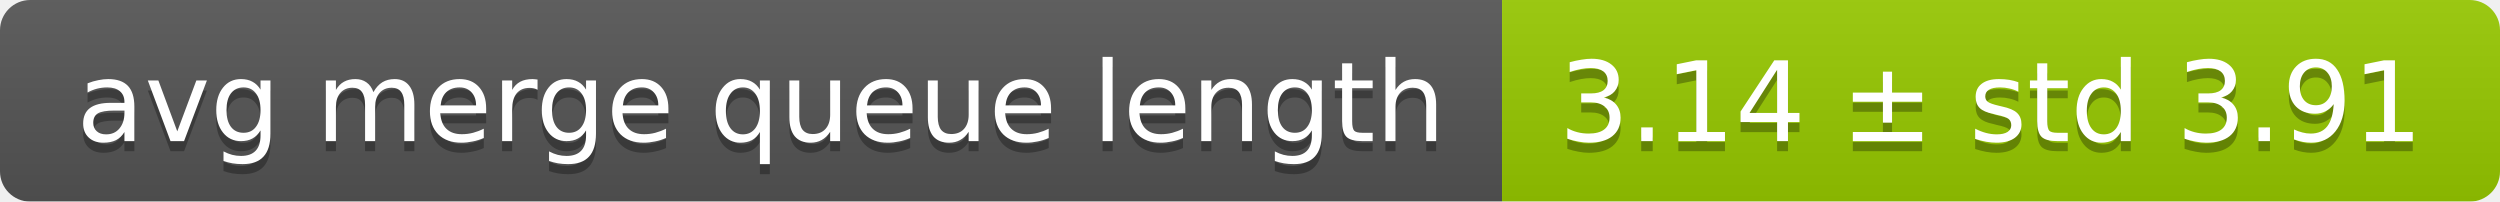
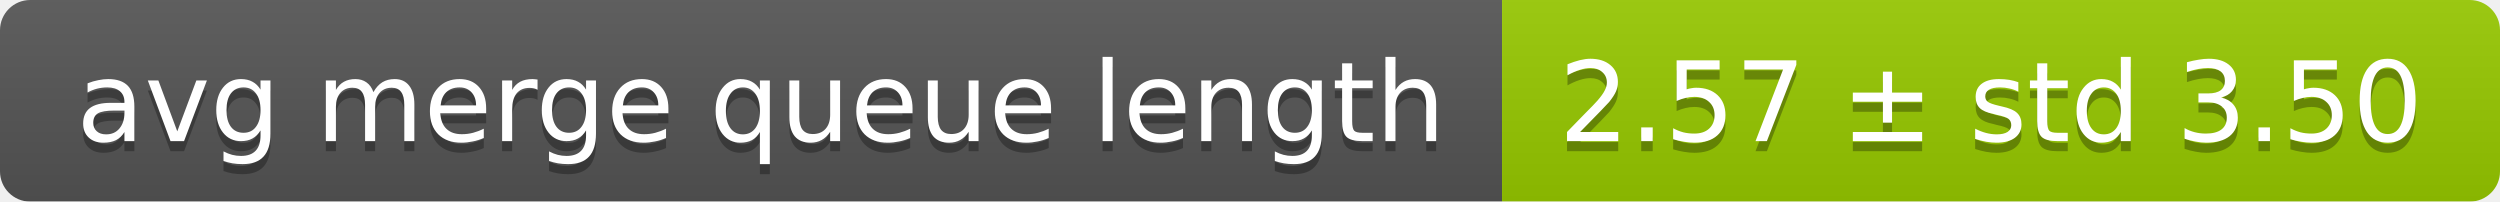
<svg xmlns="http://www.w3.org/2000/svg" width="248" height="20">
  <linearGradient id="smooth" x2="0" y2="100%">
    <stop offset="0" stop-color="#bbb" stop-opacity=".1" />
    <stop offset="1" stop-opacity=".1" />
  </linearGradient>
  <mask id="round">
    <rect width="248" height="20" rx="3" fill="#fff" />
  </mask>
  <g mask="url(#round)">
    <rect width="149" height="20" fill="#555" />
    <rect x="149" width="99" height="20" fill="#97ca00" />
    <rect width="248" height="20" fill="url(#smooth)" />
  </g>
  <g fill="#fff" text-anchor="middle" font-family="DejaVu Sans,Verdana,Geneva,sans-serif" font-size="11">
    <text x="75.5" y="15" fill="#010101" fill-opacity=".3">avg merge queue length</text>
    <text x="75.5" y="14">avg merge queue length</text>
-     <text x="197.5" y="15" fill="#010101" fill-opacity=".3">3.14 ± std 3.91</text>
-     <text x="197.5" y="14">3.14 ± std 3.91</text>
+     <text x="197.5" y="15" fill="#010101" fill-opacity=".3">2.57 ± std 3.50</text>
+     <text x="197.5" y="14">2.57 ± std 3.50</text>
  </g>
</svg>
